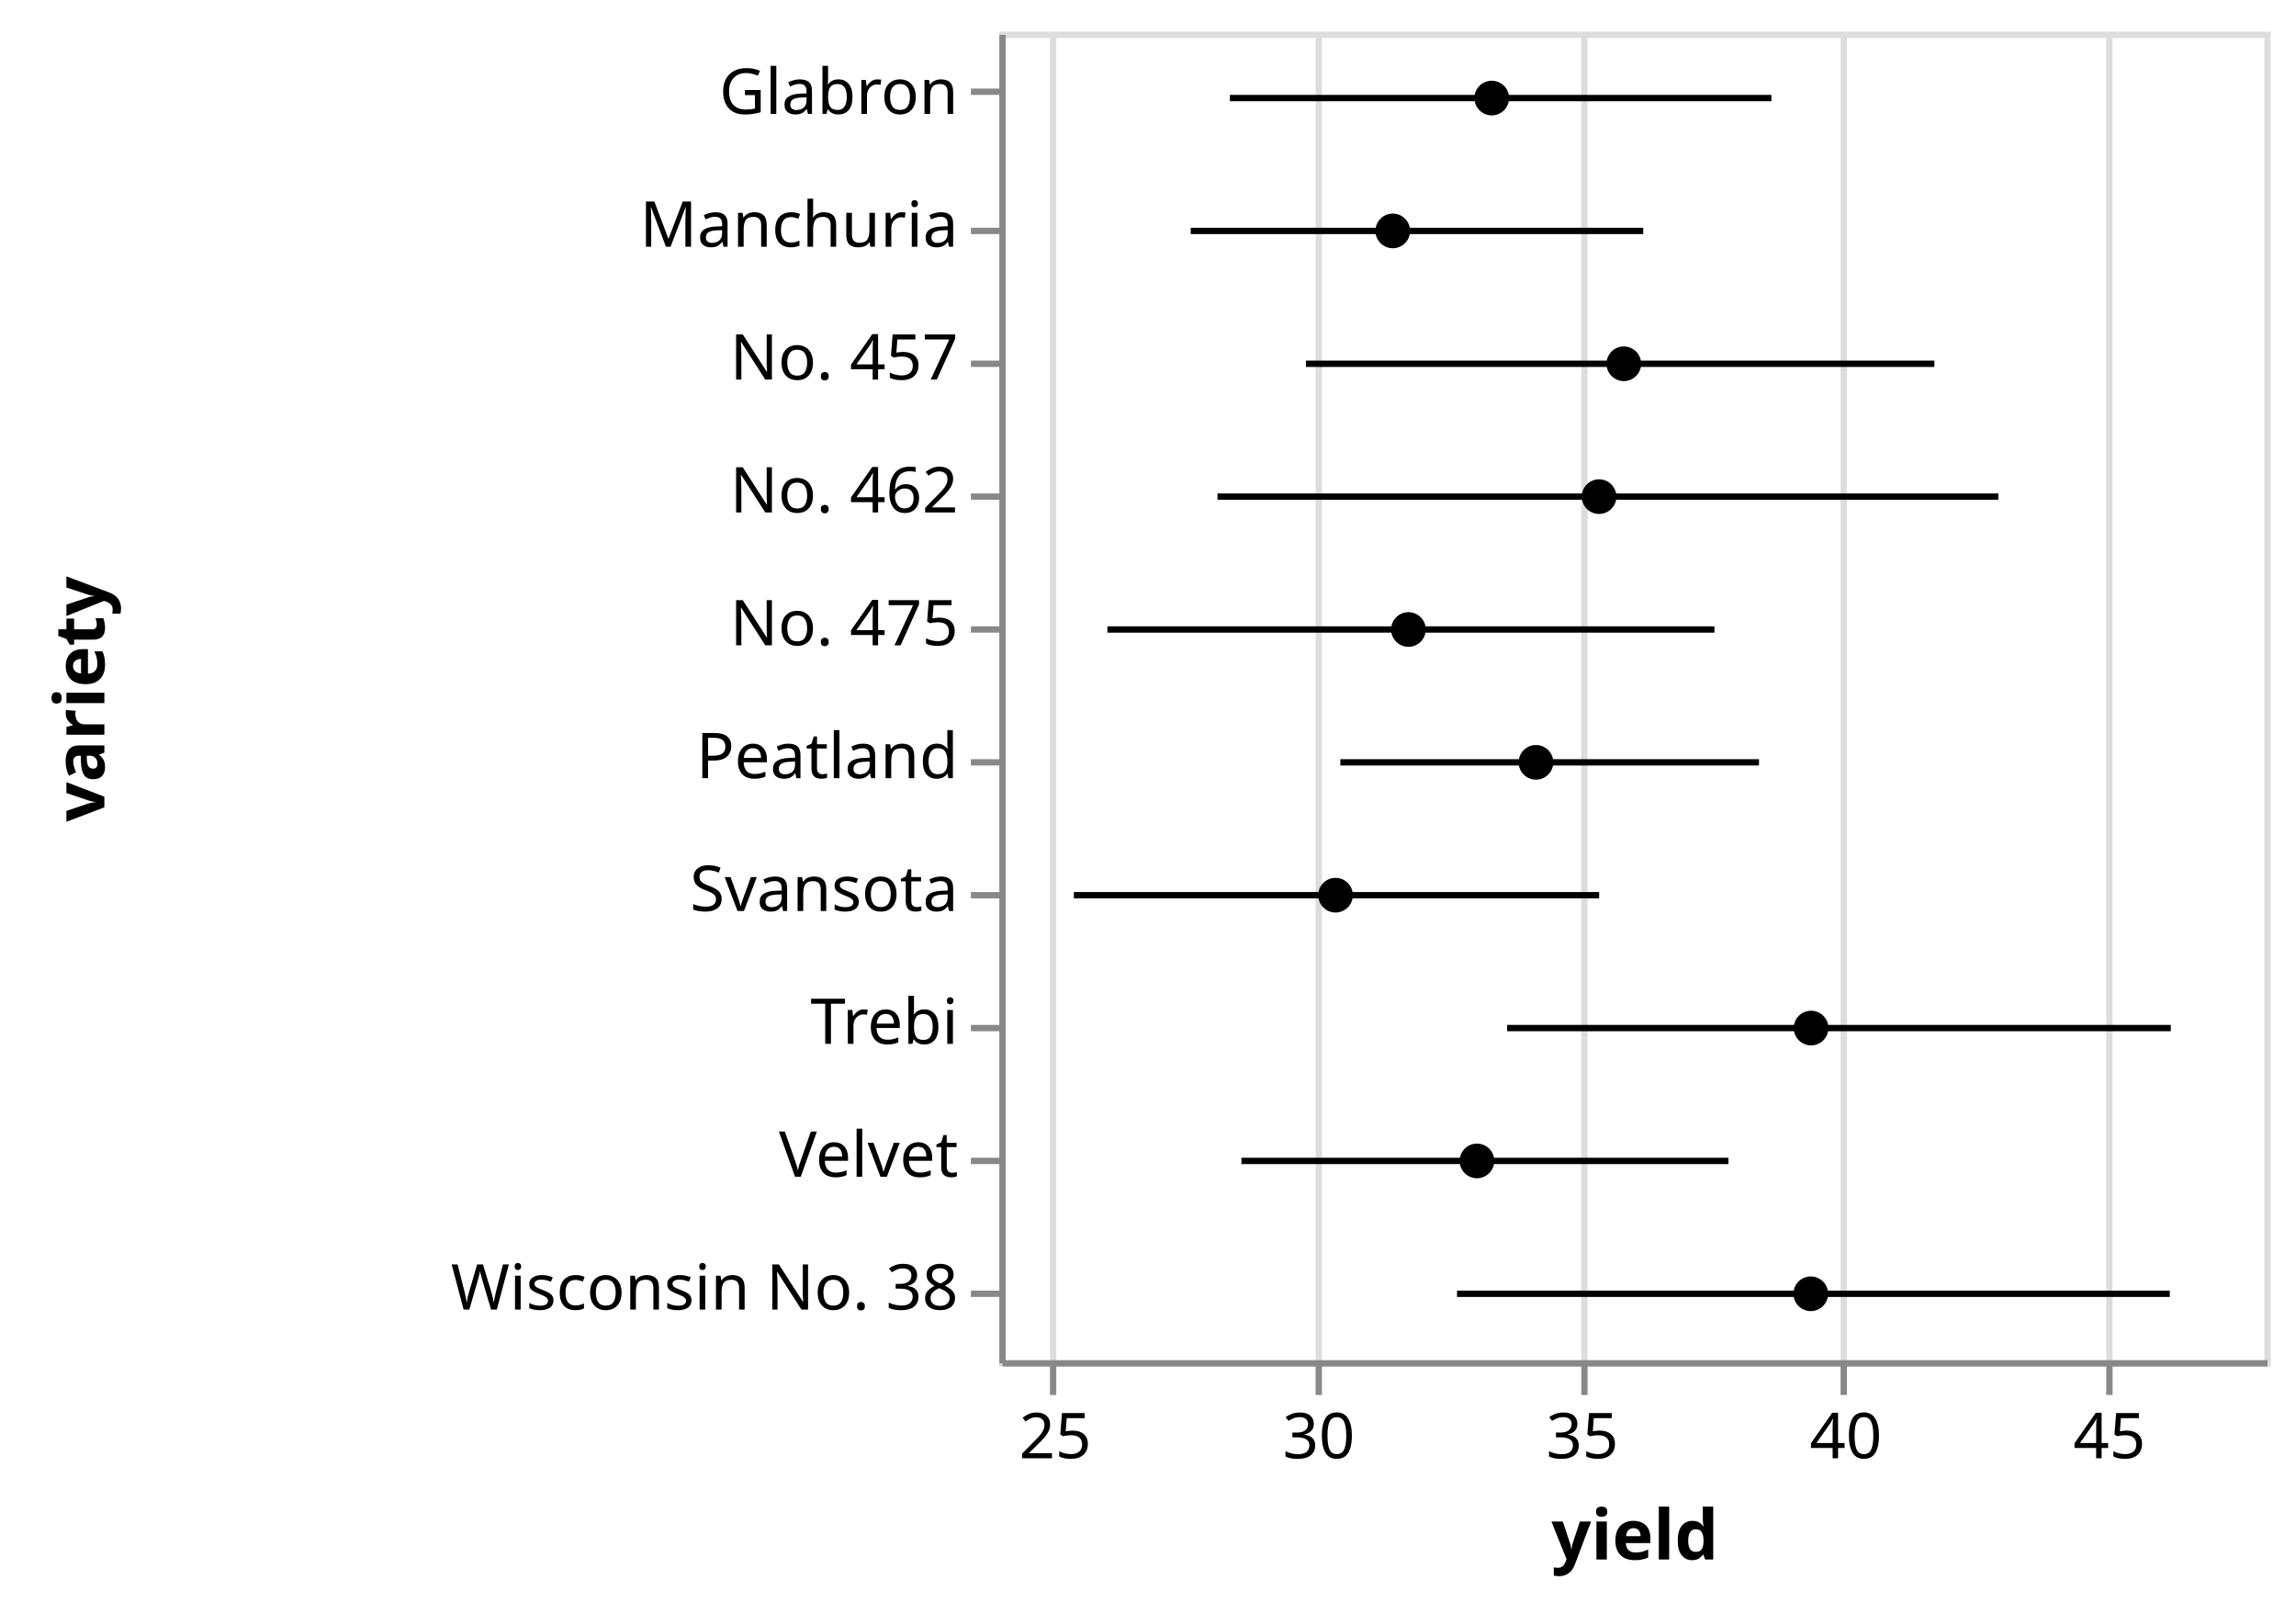
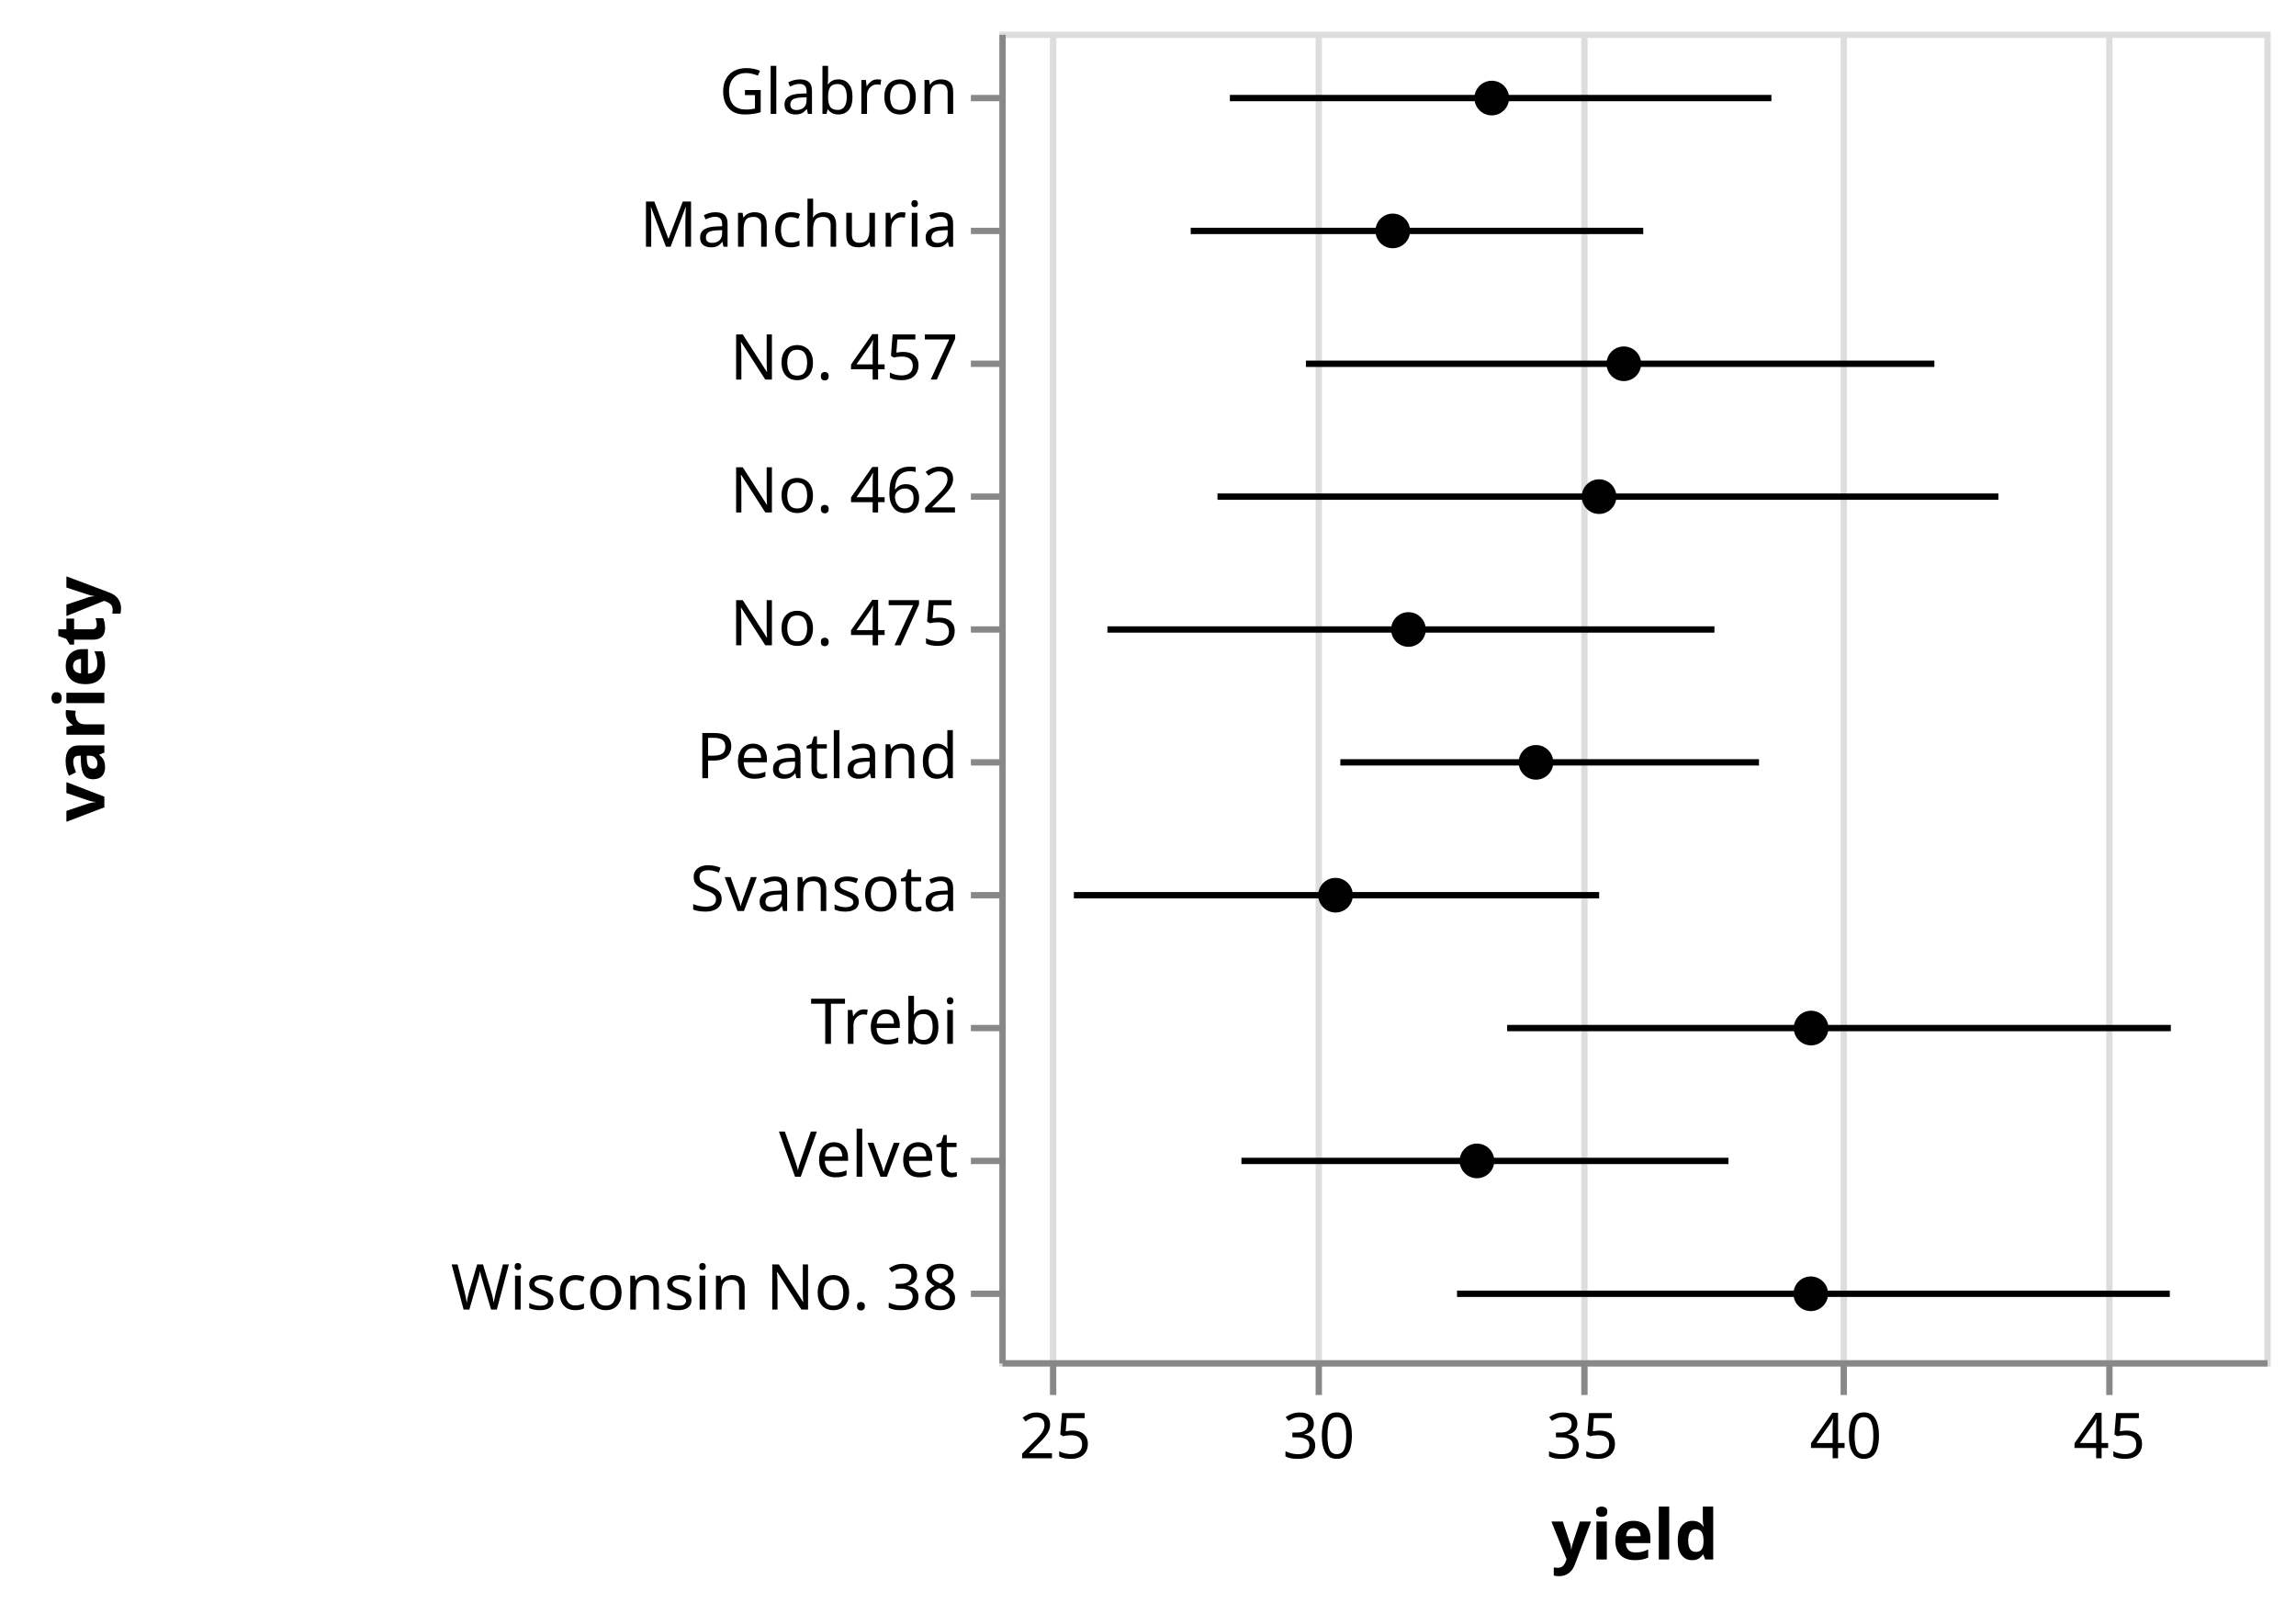
<svg xmlns="http://www.w3.org/2000/svg" class="marks" width="363" height="255" viewBox="0 0 363 255" version="1.1">
  <g transform="translate(158,5)">
    <g class="mark-group role-frame root">
      <g transform="translate(0,0)">
        <path class="background" d="M0.5,0.5h200v210h-200Z" style="fill: none; stroke: #ddd;" />
        <g>
          <g class="mark-group role-axis">
            <g transform="translate(0.5,210.5)">
              <path class="background" d="M0,0h0v0h0Z" style="pointer-events: none; fill: none;" />
              <g>
                <g class="mark-rule role-axis-grid" style="pointer-events: none;">
                  <line transform="translate(8,0)" x2="0" y2="-210" style="fill: none; stroke: #ddd; stroke-width: 1; opacity: 1;" />
                  <line transform="translate(50,0)" x2="0" y2="-210" style="fill: none; stroke: #ddd; stroke-width: 1; opacity: 1;" />
                  <line transform="translate(92,0)" x2="0" y2="-210" style="fill: none; stroke: #ddd; stroke-width: 1; opacity: 1;" />
                  <line transform="translate(133,0)" x2="0" y2="-210" style="fill: none; stroke: #ddd; stroke-width: 1; opacity: 1;" />
                  <line transform="translate(175,0)" x2="0" y2="-210" style="fill: none; stroke: #ddd; stroke-width: 1; opacity: 1;" />
                </g>
              </g>
            </g>
          </g>
          <g class="mark-rule role-mark layer_0_layer_0_marks">
            <line transform="translate(30.25405,31.5)" x2="71.542" y2="0" style="fill: none; stroke: black;" />
            <line transform="translate(36.44618,10.5)" x2="85.615" y2="0" style="fill: none; stroke: black;" />
            <line transform="translate(11.77778,136.5)" x2="83.049" y2="0" style="fill: none; stroke: black;" />
            <line transform="translate(38.27256,178.5)" x2="76.997" y2="0" style="fill: none; stroke: black;" />
            <line transform="translate(80.2847,157.5)" x2="104.924" y2="0" style="fill: none; stroke: black;" />
            <line transform="translate(48.46703,52.5)" x2="99.362" y2="0" style="fill: none; stroke: black;" />
            <line transform="translate(34.4867,73.5)" x2="123.461" y2="0" style="fill: none; stroke: black;" />
            <line transform="translate(53.91147,115.5)" x2="66.187" y2="0" style="fill: none; stroke: black;" />
            <line transform="translate(17.08275,94.5)" x2="95.973" y2="0" style="fill: none; stroke: black;" />
            <line transform="translate(72.3588,199.5)" x2="112.689" y2="0" style="fill: none; stroke: black;" />
          </g>
          <g class="mark-symbol role-mark layer_1_marks">
            <path transform="translate(62.19908,31.5)" d="M2.739,0A2.739,2.739,0,1,1,-2.739,0A2.739,2.739,0,1,1,2.739,0" style="fill: black; stroke-width: 2;" />
            <path transform="translate(77.84722,10.5)" d="M2.739,0A2.739,2.739,0,1,1,-2.739,0A2.739,2.739,0,1,1,2.739,0" style="fill: black; stroke-width: 2;" />
            <path transform="translate(53.14815,136.5)" d="M2.739,0A2.739,2.739,0,1,1,-2.739,0A2.739,2.739,0,1,1,2.739,0" style="fill: black; stroke-width: 2;" />
            <path transform="translate(75.50924,178.5)" d="M2.739,0A2.739,2.739,0,1,1,-2.739,0A2.739,2.739,0,1,1,2.739,0" style="fill: black; stroke-width: 2;" />
            <path transform="translate(128.3333,157.5)" d="M2.739,0A2.739,2.739,0,1,1,-2.739,0A2.739,2.739,0,1,1,2.739,0" style="fill: black; stroke-width: 2;" />
            <path transform="translate(98.72687,52.5)" d="M2.739,0A2.739,2.739,0,1,1,-2.739,0A2.739,2.739,0,1,1,2.739,0" style="fill: black; stroke-width: 2;" />
            <path transform="translate(94.81484,73.5)" d="M2.739,0A2.739,2.739,0,1,1,-2.739,0A2.739,2.739,0,1,1,2.739,0" style="fill: black; stroke-width: 2;" />
            <path transform="translate(84.83797,115.5)" d="M2.739,0A2.739,2.739,0,1,1,-2.739,0A2.739,2.739,0,1,1,2.739,0" style="fill: black; stroke-width: 2;" />
            <path transform="translate(64.67592,94.5)" d="M2.739,0A2.739,2.739,0,1,1,-2.739,0A2.739,2.739,0,1,1,2.739,0" style="fill: black; stroke-width: 2;" />
            <path transform="translate(128.287,199.5)" d="M2.739,0A2.739,2.739,0,1,1,-2.739,0A2.739,2.739,0,1,1,2.739,0" style="fill: black; stroke-width: 2;" />
          </g>
          <g class="mark-group role-axis">
            <g transform="translate(0.5,210.5)">
              <path class="background" d="M0,0h0v0h0Z" style="pointer-events: none; fill: none;" />
              <g>
                <g class="mark-rule role-axis-tick" style="pointer-events: none;">
                  <line transform="translate(8,0)" x2="0" y2="5" style="fill: none; stroke: #888; stroke-width: 1; opacity: 1;" />
                  <line transform="translate(50,0)" x2="0" y2="5" style="fill: none; stroke: #888; stroke-width: 1; opacity: 1;" />
                  <line transform="translate(92,0)" x2="0" y2="5" style="fill: none; stroke: #888; stroke-width: 1; opacity: 1;" />
                  <line transform="translate(133,0)" x2="0" y2="5" style="fill: none; stroke: #888; stroke-width: 1; opacity: 1;" />
                  <line transform="translate(175,0)" x2="0" y2="5" style="fill: none; stroke: #888; stroke-width: 1; opacity: 1;" />
                </g>
                <g class="mark-text role-axis-label" style="pointer-events: none;">
                  <text text-anchor="middle" transform="translate(8.333333,15)" style="font-family: sans-serif; font-size: 10px; fill: #000; opacity: 1;">25</text>
                  <text text-anchor="middle" transform="translate(50,15)" style="font-family: sans-serif; font-size: 10px; fill: #000; opacity: 1;">30</text>
                  <text text-anchor="middle" transform="translate(91.66667,15)" style="font-family: sans-serif; font-size: 10px; fill: #000; opacity: 1;">35</text>
                  <text text-anchor="middle" transform="translate(133.3333,15)" style="font-family: sans-serif; font-size: 10px; fill: #000; opacity: 1;">40</text>
                  <text text-anchor="middle" transform="translate(175,15)" style="font-family: sans-serif; font-size: 10px; fill: #000; opacity: 1;">45</text>
                </g>
                <g class="mark-rule role-axis-domain" style="pointer-events: none;">
                  <line transform="translate(0,0)" x2="200" y2="0" style="fill: none; stroke: #888; stroke-width: 1; opacity: 1;" />
                </g>
                <g class="mark-text role-axis-title" style="pointer-events: none;">
                  <text text-anchor="middle" transform="translate(100,31)" style="font-family: sans-serif; font-size: 11px; font-weight: bold; fill: #000; opacity: 1;">yield</text>
                </g>
              </g>
            </g>
          </g>
          <g class="mark-group role-axis">
            <g transform="translate(0.5,0.5)">
              <path class="background" d="M0,0h0v0h0Z" style="pointer-events: none; fill: none;" />
              <g>
                <g class="mark-rule role-axis-tick" style="pointer-events: none;">
-                   <line transform="translate(0,9)" x2="-5" y2="0" style="fill: none; stroke: #888; stroke-width: 1; opacity: 1;" />
+                   <line transform="translate(0,10)" x2="-5" y2="0" style="fill: none; stroke: #888; stroke-width: 1; opacity: 1;" />
                  <line transform="translate(0,31)" x2="-5" y2="0" style="fill: none; stroke: #888; stroke-width: 1; opacity: 1;" />
                  <line transform="translate(0,52)" x2="-5" y2="0" style="fill: none; stroke: #888; stroke-width: 1; opacity: 1;" />
                  <line transform="translate(0,73)" x2="-5" y2="0" style="fill: none; stroke: #888; stroke-width: 1; opacity: 1;" />
                  <line transform="translate(0,94)" x2="-5" y2="0" style="fill: none; stroke: #888; stroke-width: 1; opacity: 1;" />
                  <line transform="translate(0,115)" x2="-5" y2="0" style="fill: none; stroke: #888; stroke-width: 1; opacity: 1;" />
                  <line transform="translate(0,136)" x2="-5" y2="0" style="fill: none; stroke: #888; stroke-width: 1; opacity: 1;" />
                  <line transform="translate(0,157)" x2="-5" y2="0" style="fill: none; stroke: #888; stroke-width: 1; opacity: 1;" />
                  <line transform="translate(0,178)" x2="-5" y2="0" style="fill: none; stroke: #888; stroke-width: 1; opacity: 1;" />
                  <line transform="translate(0,199)" x2="-5" y2="0" style="fill: none; stroke: #888; stroke-width: 1; opacity: 1;" />
                </g>
                <g class="mark-text role-axis-label" style="pointer-events: none;">
                  <text text-anchor="end" transform="translate(-7,12.5)" style="font-family: sans-serif; font-size: 10px; fill: #000; opacity: 1;">Glabron</text>
                  <text text-anchor="end" transform="translate(-7,33.5)" style="font-family: sans-serif; font-size: 10px; fill: #000; opacity: 1;">Manchuria</text>
                  <text text-anchor="end" transform="translate(-7,54.5)" style="font-family: sans-serif; font-size: 10px; fill: #000; opacity: 1;">No. 457</text>
                  <text text-anchor="end" transform="translate(-7,75.5)" style="font-family: sans-serif; font-size: 10px; fill: #000; opacity: 1;">No. 462</text>
                  <text text-anchor="end" transform="translate(-7,96.5)" style="font-family: sans-serif; font-size: 10px; fill: #000; opacity: 1;">No. 475</text>
                  <text text-anchor="end" transform="translate(-7,117.5)" style="font-family: sans-serif; font-size: 10px; fill: #000; opacity: 1;">Peatland</text>
                  <text text-anchor="end" transform="translate(-7,138.5)" style="font-family: sans-serif; font-size: 10px; fill: #000; opacity: 1;">Svansota</text>
                  <text text-anchor="end" transform="translate(-7,159.5)" style="font-family: sans-serif; font-size: 10px; fill: #000; opacity: 1;">Trebi</text>
                  <text text-anchor="end" transform="translate(-7,180.5)" style="font-family: sans-serif; font-size: 10px; fill: #000; opacity: 1;">Velvet</text>
                  <text text-anchor="end" transform="translate(-7,201.5)" style="font-family: sans-serif; font-size: 10px; fill: #000; opacity: 1;">Wisconsin No. 38</text>
                </g>
                <g class="mark-rule role-axis-domain" style="pointer-events: none;">
                  <line transform="translate(0,0)" x2="0" y2="210" style="fill: none; stroke: #888; stroke-width: 1; opacity: 1;" />
                </g>
                <g class="mark-text role-axis-title" style="pointer-events: none;">
                  <text text-anchor="middle" transform="translate(-140,105) rotate(-90) translate(0,-2)" style="font-family: sans-serif; font-size: 11px; font-weight: bold; fill: #000; opacity: 1;">variety</text>
                </g>
              </g>
            </g>
          </g>
        </g>
      </g>
    </g>
  </g>
</svg>
